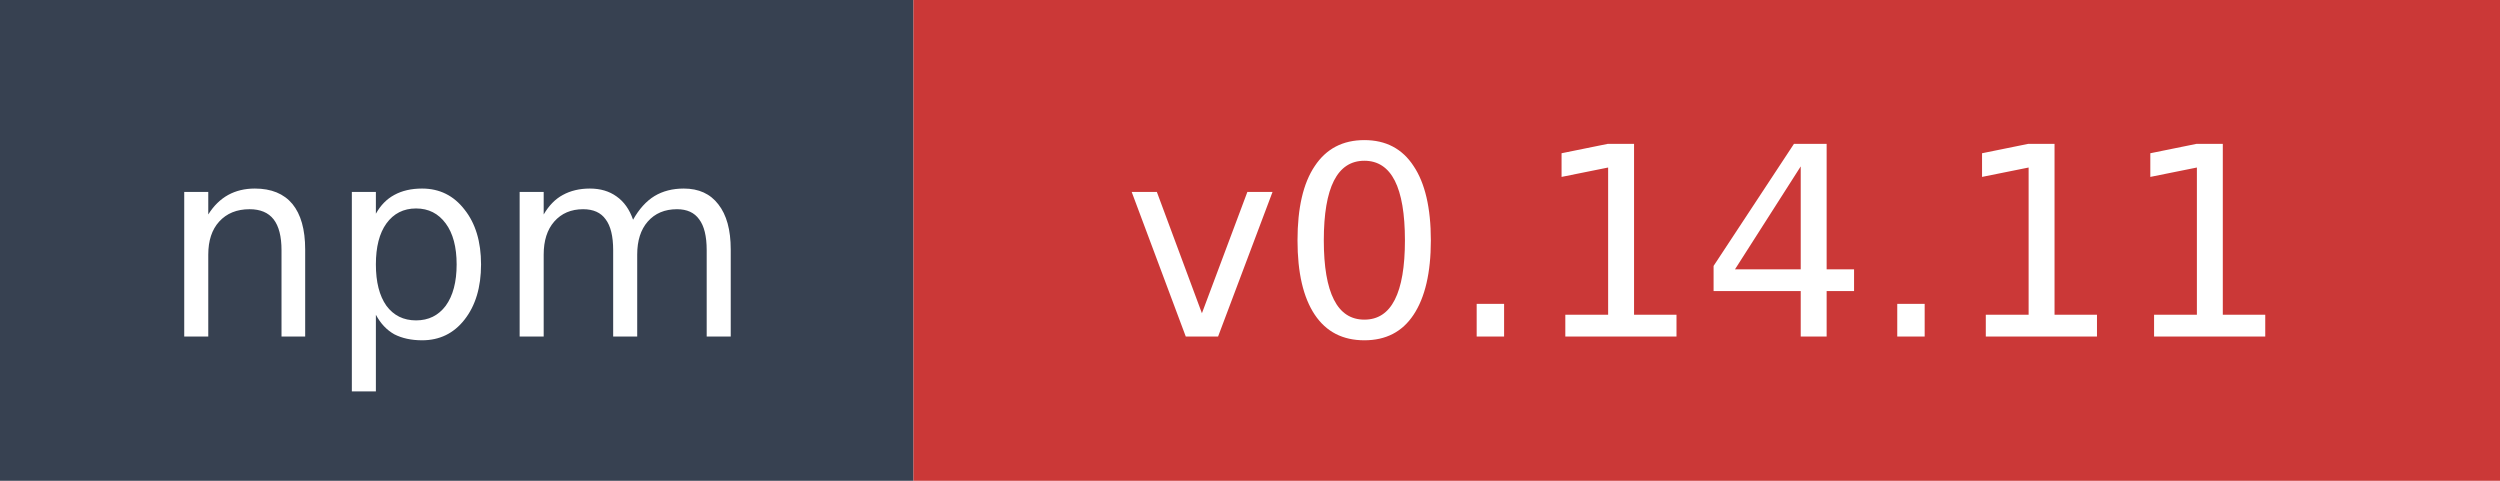
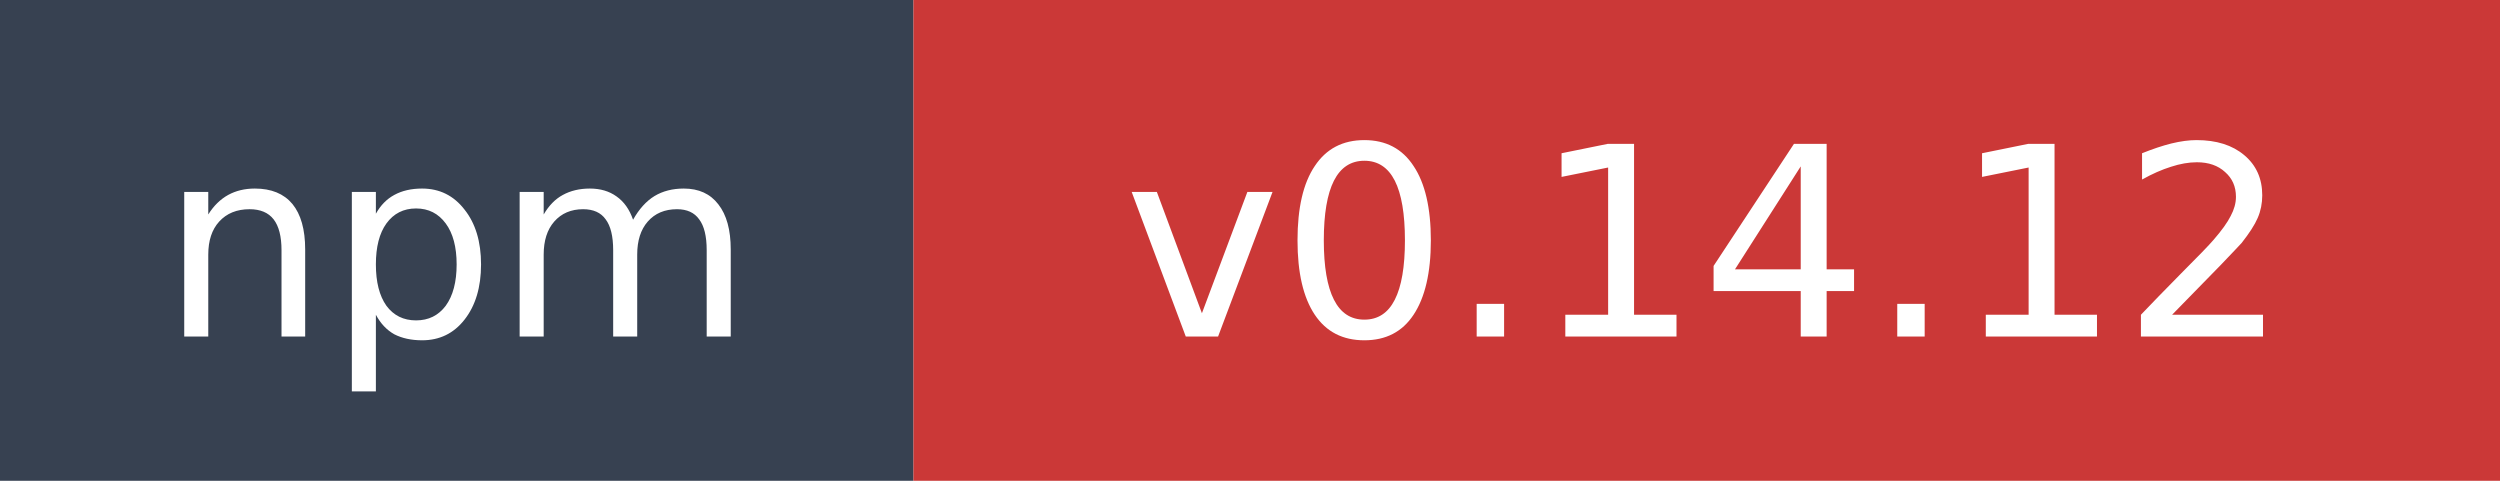
- <svg xmlns="http://www.w3.org/2000/svg" width="104" height="20" role="img" aria-label="npm: v0.14.11">
+ <svg xmlns="http://www.w3.org/2000/svg" width="104" height="20" role="img" aria-label="npm: v0.14.12">
  <rect width="38" height="20" fill="#374151" />
  <rect x="38" width="66" height="20" fill="#cb3837" />
  <text x="19" y="14" fill="#ffffff" font-family="Verdana,Geneva,DejaVu Sans,sans-serif" font-size="11" text-anchor="middle">npm</text>
-   <text x="71" y="14" fill="#ffffff" font-family="Verdana,Geneva,DejaVu Sans,sans-serif" font-size="11" text-anchor="middle">v0.14.11</text>
+   <text x="71" y="14" fill="#ffffff" font-family="Verdana,Geneva,DejaVu Sans,sans-serif" font-size="11" text-anchor="middle">v0.14.12</text>
</svg>
